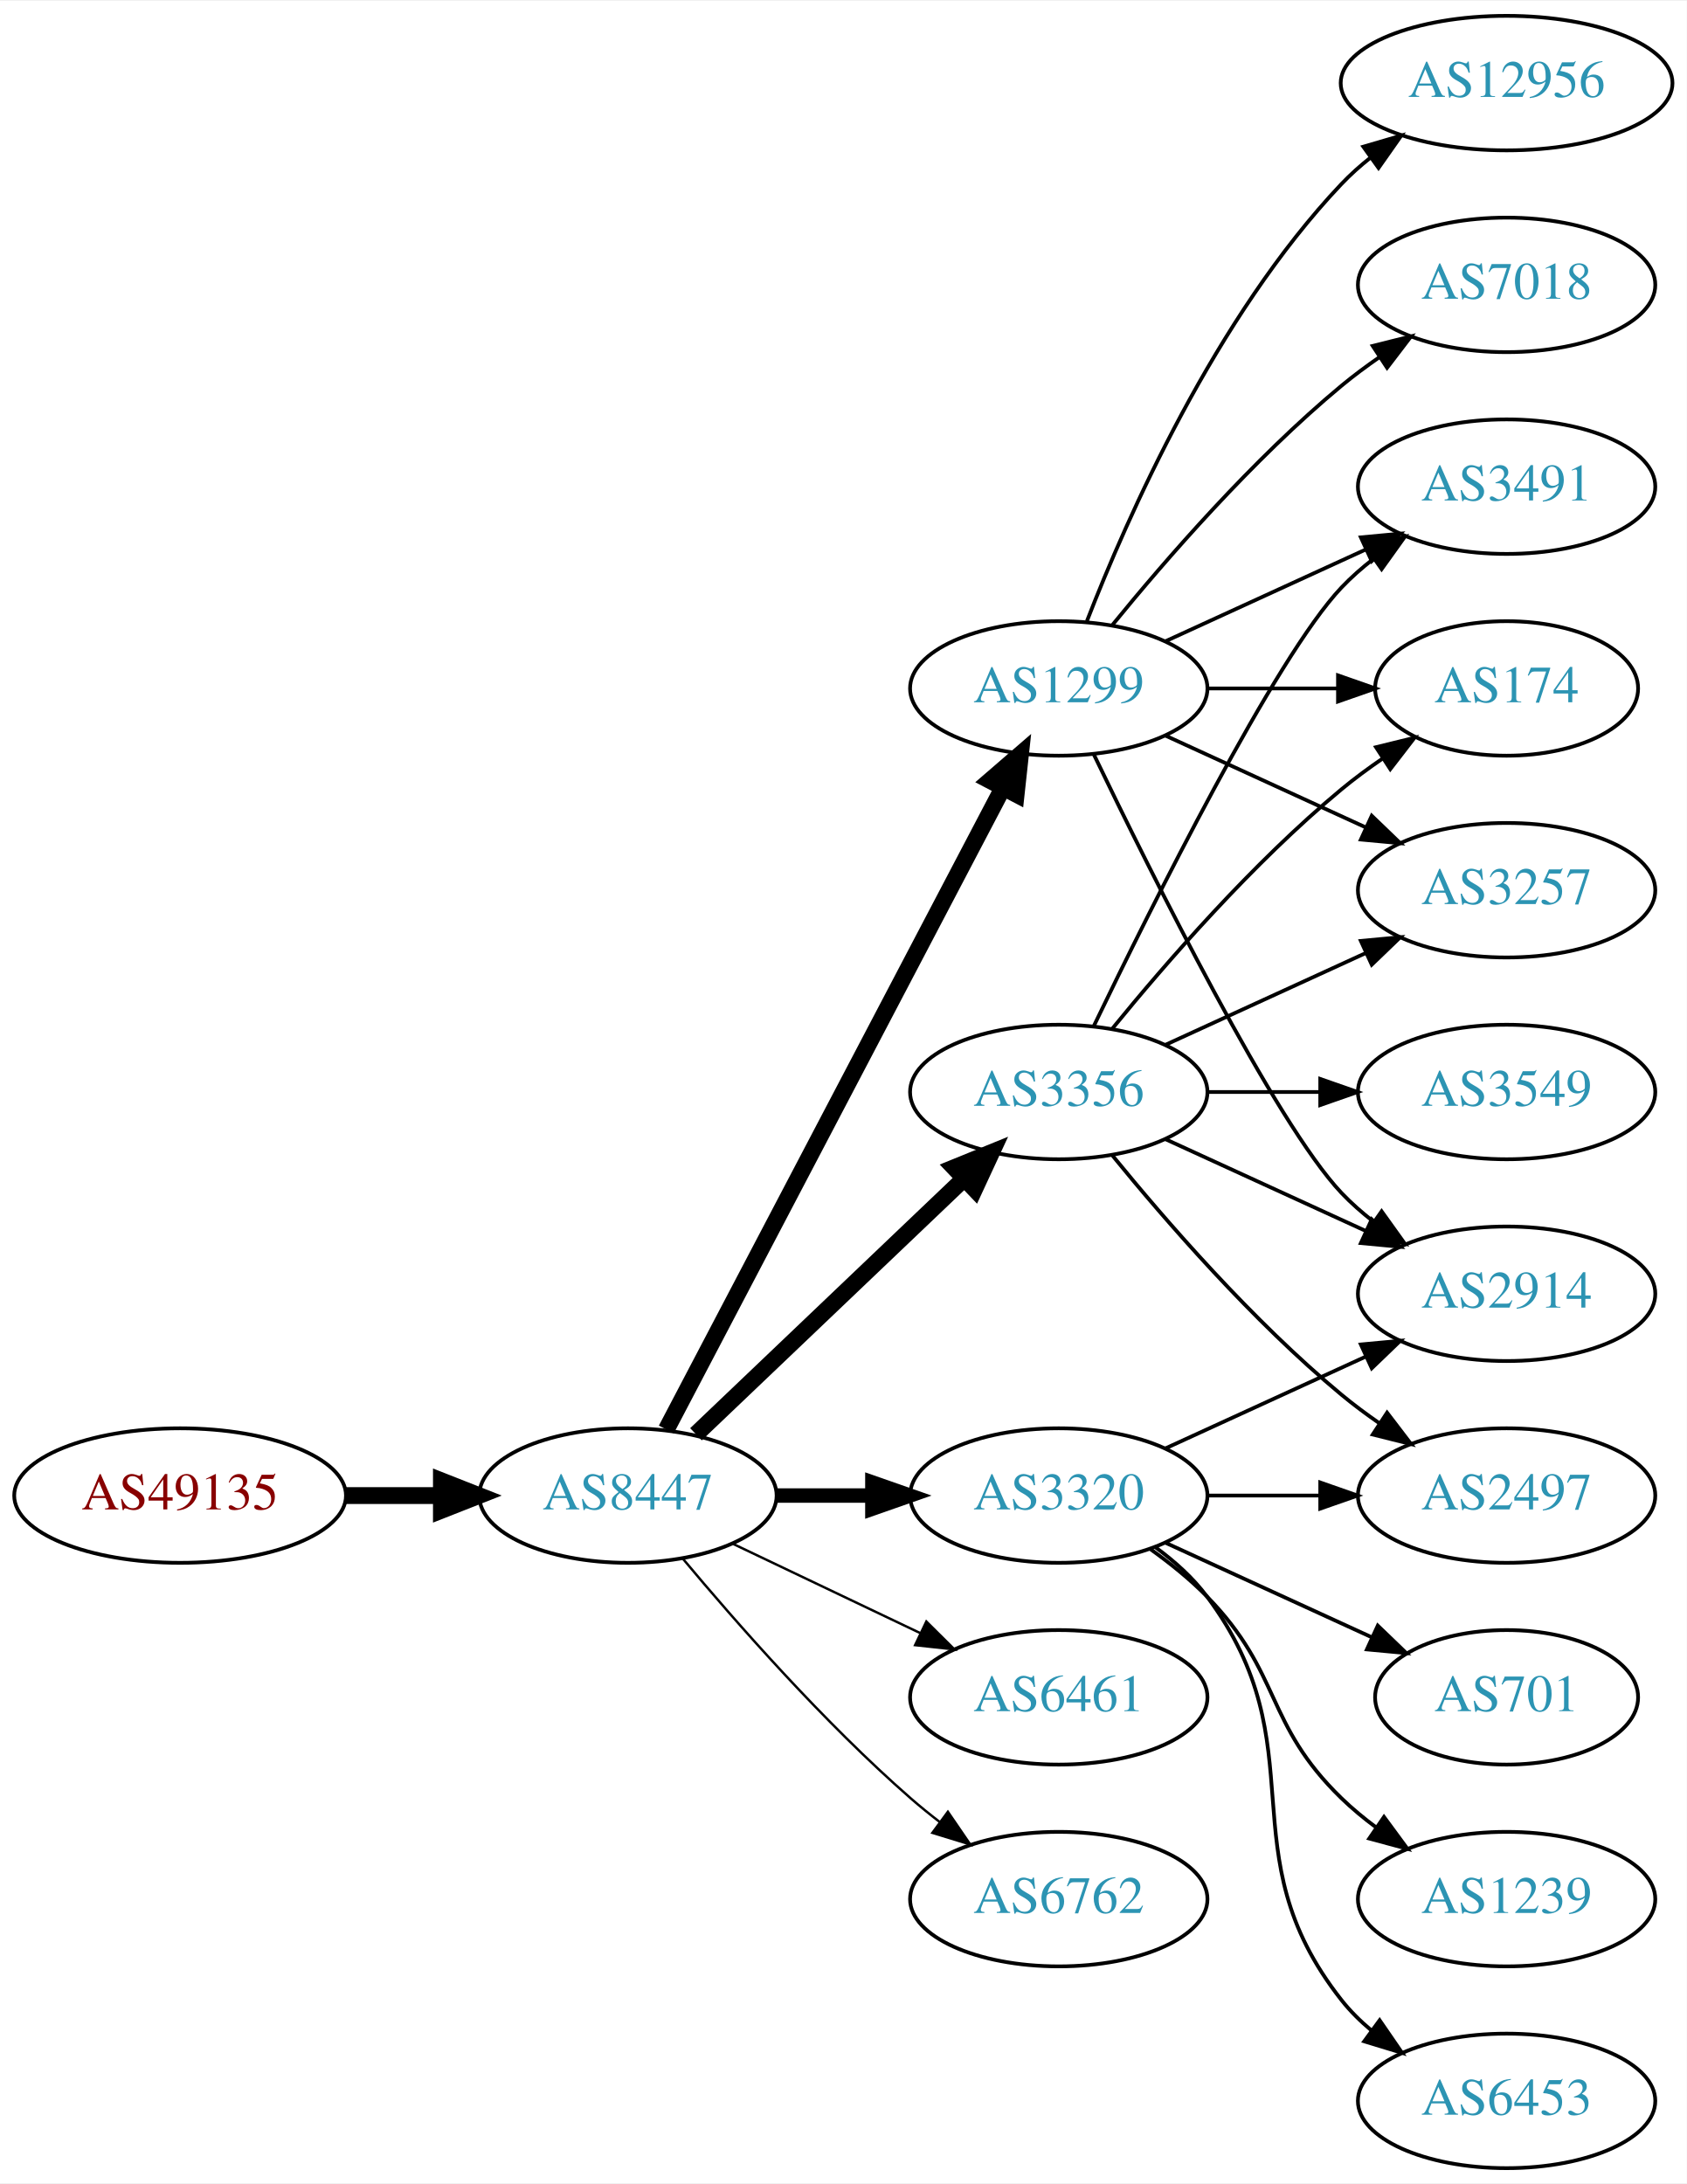
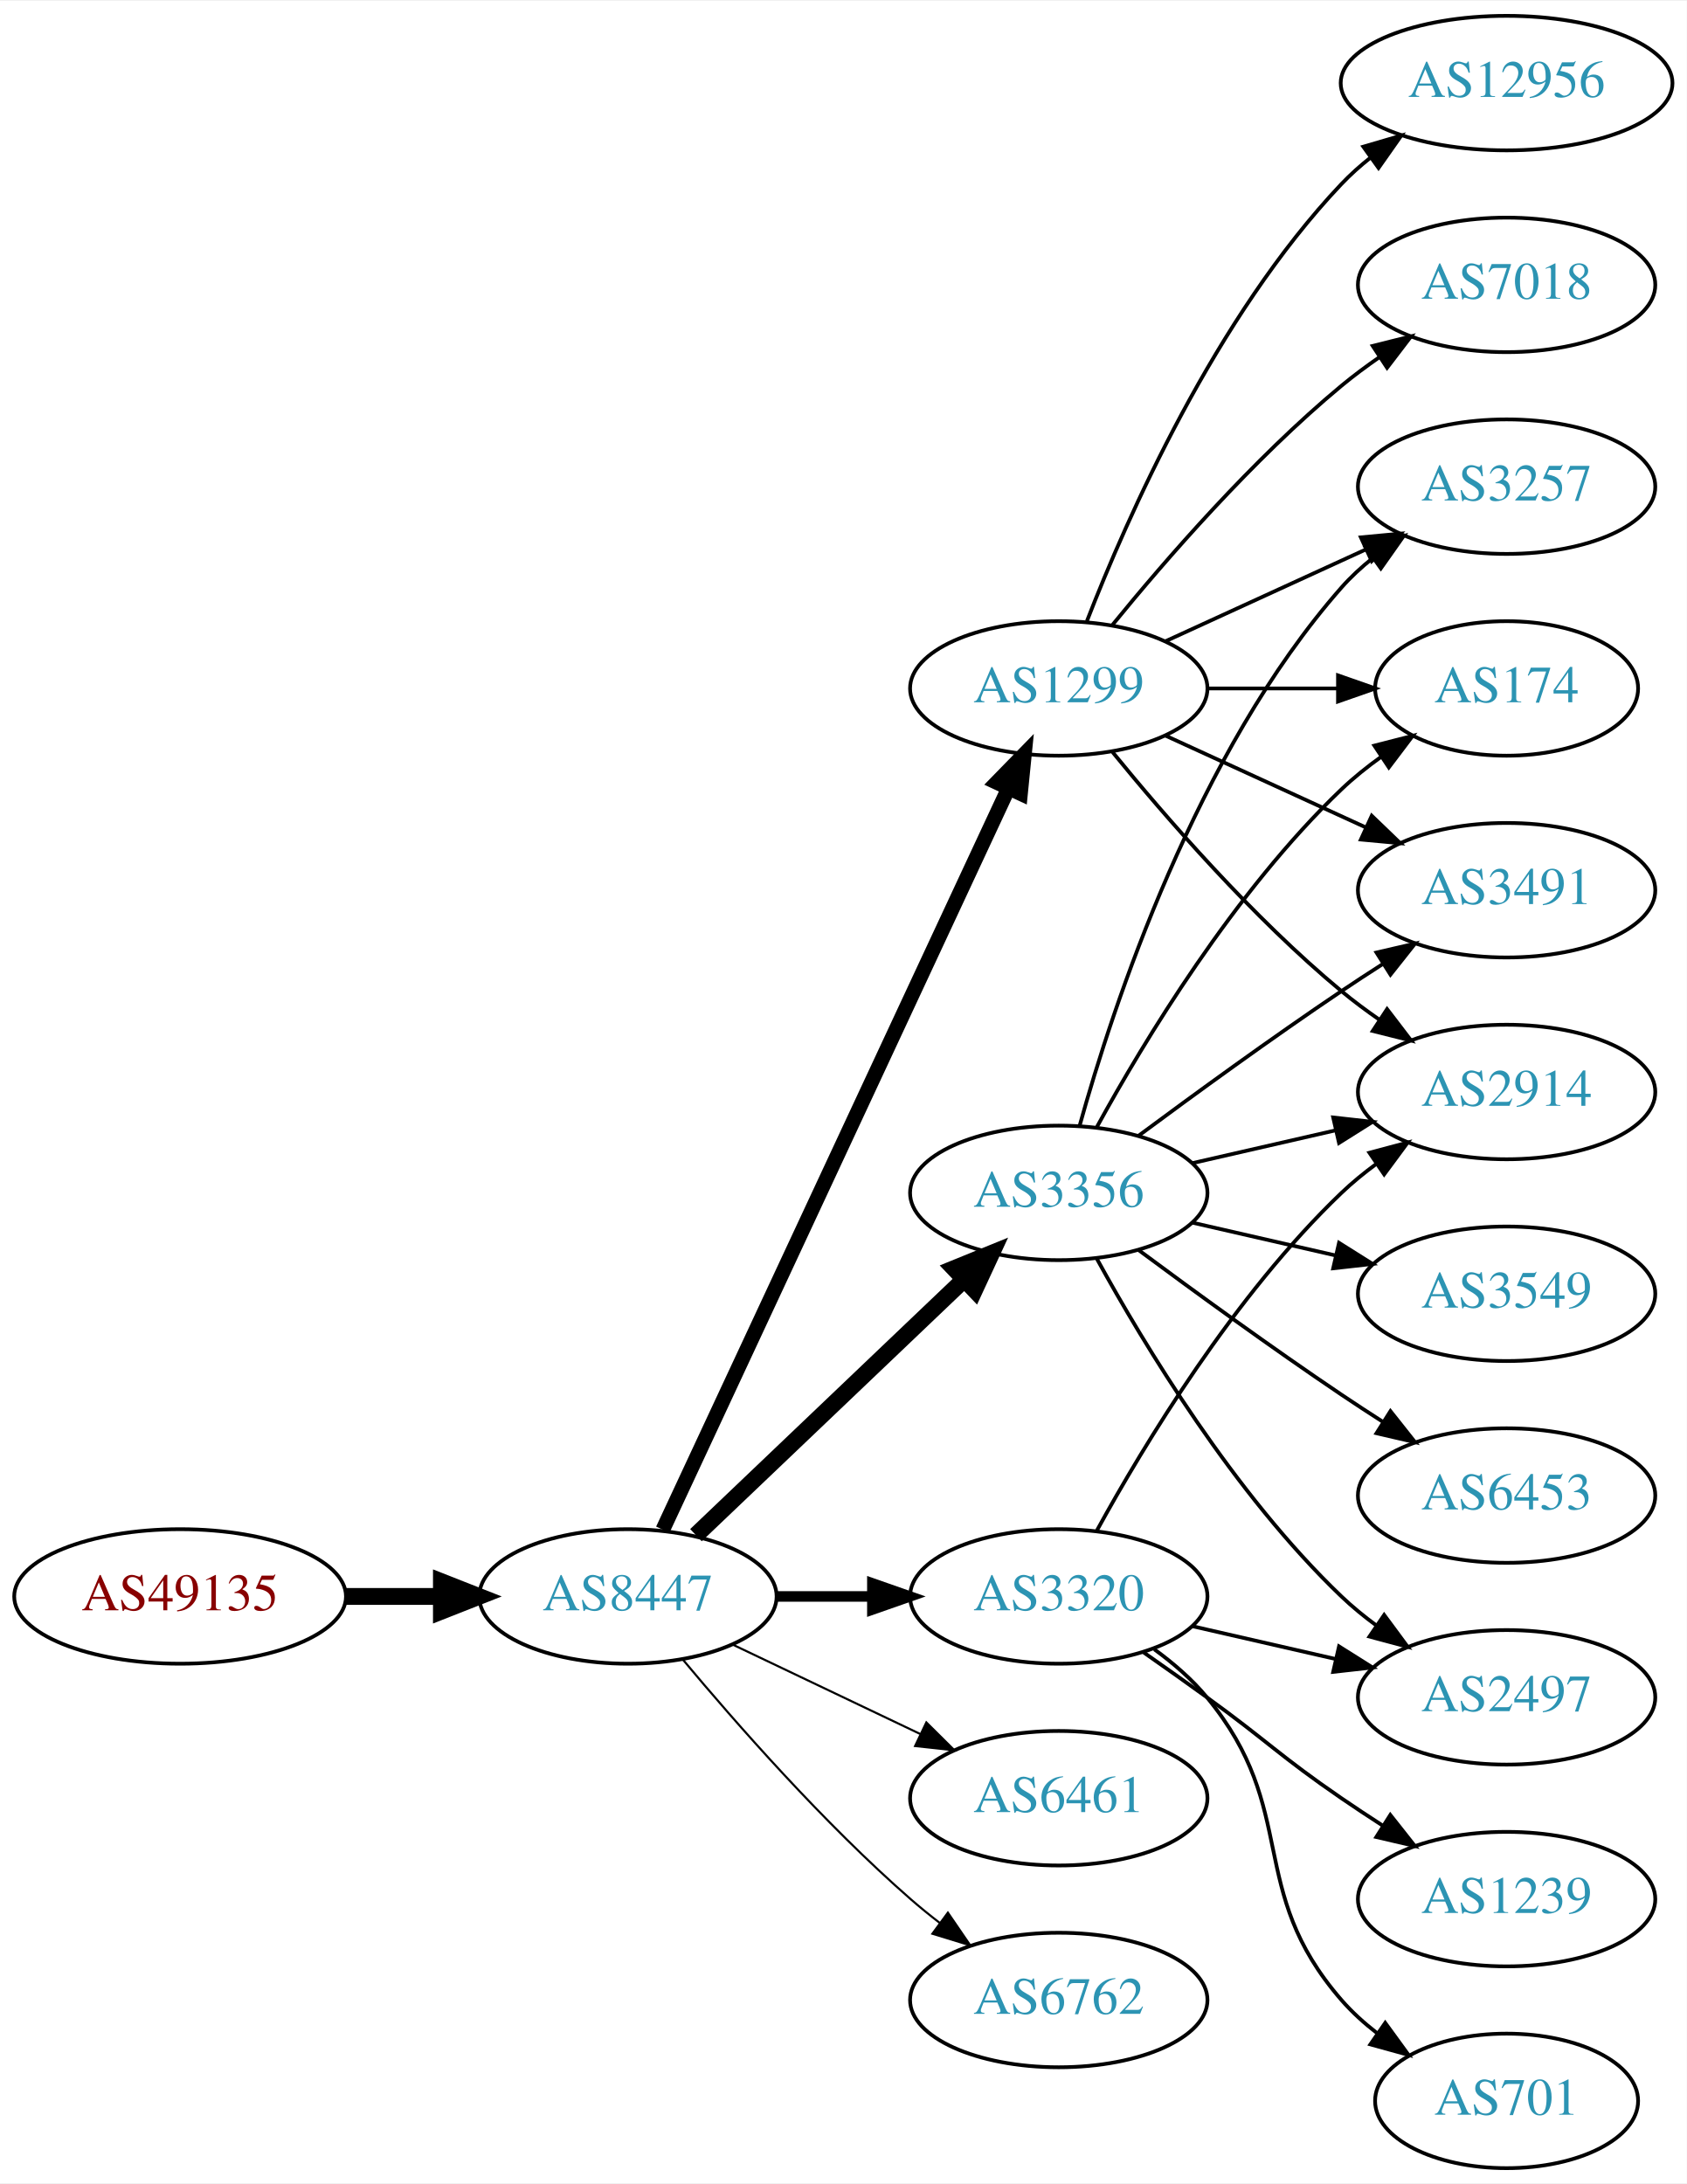
<svg xmlns="http://www.w3.org/2000/svg" xmlns:xlink="http://www.w3.org/1999/xlink" width="451pt" height="584pt" viewBox="0.00 0.00 451.37 584.00">
  <g id="graph0" class="graph" transform="scale(1 1) rotate(0) translate(4 580)">
    <polygon fill="white" stroke="none" points="-4,4 -4,-580 447.37,-580 447.37,4 -4,4" />
    <g id="node1" class="node">
      <g id="a_node1">
        <a xlink:href="/asn/49135" xlink:title="AS49135 ~ Wirtschaftskammer Oberoesterreich [AT]">
-           <ellipse fill="#ffffff" stroke="black" cx="44.196" cy="-180" rx="44.393" ry="18" />
-           <text text-anchor="middle" x="44.196" y="-176.3" font-family="Times,serif" font-size="14.00" fill="#880000">AS49135</text>
+           <ellipse fill="#ffffff" stroke="black" cx="44.196" cy="-153" rx="44.393" ry="18" />
+           <text text-anchor="middle" x="44.196" y="-149.3" font-family="Times,serif" font-size="14.00" fill="#880000">AS49135</text>
        </a>
      </g>
    </g>
    <g id="node2" class="node">
      <g id="a_node2">
        <a xlink:href="/asn/8447" xlink:title="AS8447 ~ A1 Telekom Austria AG [AT]">
-           <ellipse fill="#ffffff" stroke="black" cx="164.039" cy="-180" rx="39.794" ry="18" />
-           <text text-anchor="middle" x="164.039" y="-176.3" font-family="Times,serif" font-size="14.00" fill="#2c94b3">AS8447</text>
+           <ellipse fill="#ffffff" stroke="black" cx="164.039" cy="-153" rx="39.794" ry="18" />
+           <text text-anchor="middle" x="164.039" y="-149.3" font-family="Times,serif" font-size="14.00" fill="#2c94b3">AS8447</text>
        </a>
      </g>
    </g>
    <g id="edge1" class="edge">
-       <path fill="none" stroke="black" stroke-width="4.5" d="M88.407,-180C96.72,-180 105.482,-180 113.965,-180" />
-       <polygon fill="black" stroke="black" stroke-width="4.5" points="114.123,-183.938 124.123,-180 114.123,-176.063 114.123,-183.938" />
+       <path fill="none" stroke="black" stroke-width="4.5" d="M88.407,-153C96.72,-153 105.482,-153 113.965,-153" />
+       <polygon fill="black" stroke="black" stroke-width="4.5" points="114.123,-156.938 124.123,-153 114.123,-149.063 114.123,-156.938" />
    </g>
    <g id="node3" class="node">
      <g id="a_node3">
        <a xlink:href="/asn/3356" xlink:title="AS3356 ~ Level 3 Parent, LLC [US]">
-           <ellipse fill="#ffffff" stroke="black" cx="279.332" cy="-288" rx="39.794" ry="18" />
-           <text text-anchor="middle" x="279.332" y="-284.3" font-family="Times,serif" font-size="14.00" fill="#2c94b3">AS3356</text>
+           <ellipse fill="#ffffff" stroke="black" cx="279.332" cy="-261" rx="39.794" ry="18" />
+           <text text-anchor="middle" x="279.332" y="-257.3" font-family="Times,serif" font-size="14.00" fill="#2c94b3">AS3356</text>
        </a>
      </g>
    </g>
    <g id="edge2" class="edge">
-       <path fill="none" stroke="black" stroke-width="4.5" d="M182.245,-196.403C201.321,-214.587 232.241,-244.063 253.838,-264.651" />
-       <polygon fill="black" stroke="black" stroke-width="4.5" points="251.379,-267.747 261.334,-271.797 256.813,-262.047 251.379,-267.747" />
+       <path fill="none" stroke="black" stroke-width="4.5" d="M182.245,-169.403C201.321,-187.587 232.241,-217.063 253.838,-237.651" />
+       <polygon fill="black" stroke="black" stroke-width="4.5" points="251.379,-240.747 261.334,-244.797 256.813,-235.047 251.379,-240.747" />
    </g>
    <g id="node4" class="node">
      <g id="a_node4">
        <a xlink:href="/asn/1299" xlink:title="AS1299 ~ Telia Carrier [EU]">
          <ellipse fill="#ffffff" stroke="black" cx="279.332" cy="-396" rx="39.794" ry="18" />
          <text text-anchor="middle" x="279.332" y="-392.3" font-family="Times,serif" font-size="14.00" fill="#2c94b3">AS1299</text>
        </a>
      </g>
    </g>
    <g id="edge3" class="edge">
-       <path fill="none" stroke="black" stroke-width="4.5" d="M174.31,-197.676C194.151,-235.505 240.829,-324.499 264.316,-369.278" />
-       <polygon fill="black" stroke="black" stroke-width="4.5" points="260.959,-371.356 269.091,-378.383 267.933,-367.698 260.959,-371.356" />
+       <path fill="none" stroke="black" stroke-width="3.938" d="M173.369,-170.868C193.059,-213.101 242.559,-319.272 265.849,-369.227" />
+       <polygon fill="black" stroke="black" stroke-width="3.938" points="262.744,-370.849 270.141,-378.433 269.088,-367.891 262.744,-370.849" />
    </g>
    <g id="node5" class="node">
      <g id="a_node5">
-         <a xlink:href="/asn/3320" xlink:title="AS3320 ~ DTAG [DE]">
-           <ellipse fill="#ffffff" stroke="black" cx="279.332" cy="-180" rx="39.794" ry="18" />
-           <text text-anchor="middle" x="279.332" y="-176.3" font-family="Times,serif" font-size="14.00" fill="#2c94b3">AS3320</text>
+         <a xlink:href="/asn/6461" xlink:title="AS6461 ~ Zayo Bandwidth [US]">
+           <ellipse fill="#ffffff" stroke="black" cx="279.332" cy="-99" rx="39.794" ry="18" />
+           <text text-anchor="middle" x="279.332" y="-95.3" font-family="Times,serif" font-size="14.00" fill="#2c94b3">AS6461</text>
        </a>
      </g>
    </g>
    <g id="edge4" class="edge">
-       <path fill="none" stroke="black" stroke-width="3.857" d="M203.711,-180C211.914,-180 220.678,-180 229.21,-180" />
-       <polygon fill="black" stroke="black" stroke-width="3.857" points="229.449,-183.5 239.449,-180 229.449,-176.5 229.449,-183.5" />
+       <path fill="none" stroke="black" stroke-width="0.562" d="M192.175,-140.066C207.169,-132.919 225.99,-123.948 242.213,-116.215" />
+       <polygon fill="black" stroke="black" stroke-width="0.562" points="243.895,-119.291 251.417,-111.829 240.884,-112.972 243.895,-119.291" />
    </g>
    <g id="node6" class="node">
      <g id="a_node6">
-         <a xlink:href="/asn/6461" xlink:title="AS6461 ~ Zayo Bandwidth [US]">
-           <ellipse fill="#ffffff" stroke="black" cx="279.332" cy="-126" rx="39.794" ry="18" />
-           <text text-anchor="middle" x="279.332" y="-122.3" font-family="Times,serif" font-size="14.00" fill="#2c94b3">AS6461</text>
+         <a xlink:href="/asn/3320" xlink:title="AS3320 ~ DTAG [DE]">
+           <ellipse fill="#ffffff" stroke="black" cx="279.332" cy="-153" rx="39.794" ry="18" />
+           <text text-anchor="middle" x="279.332" y="-149.3" font-family="Times,serif" font-size="14.00" fill="#2c94b3">AS3320</text>
        </a>
      </g>
    </g>
    <g id="edge5" class="edge">
-       <path fill="none" stroke="black" stroke-width="0.643" d="M192.175,-167.066C207.169,-159.919 225.99,-150.948 242.213,-143.215" />
-       <polygon fill="black" stroke="black" stroke-width="0.643" points="243.895,-146.291 251.417,-138.829 240.884,-139.972 243.895,-146.291" />
+       <path fill="none" stroke="black" stroke-width="2.812" d="M203.711,-153C211.914,-153 220.678,-153 229.21,-153" />
+       <polygon fill="black" stroke="black" stroke-width="2.812" points="229.449,-156.5 239.449,-153 229.449,-149.5 229.449,-156.5" />
    </g>
    <g id="node7" class="node">
      <g id="a_node7">
        <a xlink:href="/asn/6762" xlink:title="AS6762 ~ TELECOM ITALIA SPARKLE S.p.A. [IT]">
-           <ellipse fill="#ffffff" stroke="black" cx="279.332" cy="-72" rx="39.794" ry="18" />
-           <text text-anchor="middle" x="279.332" y="-68.3" font-family="Times,serif" font-size="14.00" fill="#2c94b3">AS6762</text>
+           <ellipse fill="#ffffff" stroke="black" cx="279.332" cy="-45" rx="39.794" ry="18" />
+           <text text-anchor="middle" x="279.332" y="-41.3" font-family="Times,serif" font-size="14.00" fill="#2c94b3">AS6762</text>
        </a>
      </g>
    </g>
    <g id="edge6" class="edge">
-       <path fill="none" stroke="black" stroke-width="0.643" d="M178.669,-163.183C192.951,-146.071 216.498,-119.255 239.685,-99 242.151,-96.846 244.789,-94.706 247.487,-92.628" />
-       <polygon fill="black" stroke="black" stroke-width="0.643" points="249.66,-95.375 255.641,-86.63 245.512,-89.736 249.66,-95.375" />
+       <path fill="none" stroke="black" stroke-width="0.562" d="M178.669,-136.183C192.951,-119.071 216.498,-92.255 239.685,-72 242.151,-69.846 244.789,-67.706 247.487,-65.628" />
+       <polygon fill="black" stroke="black" stroke-width="0.562" points="249.66,-68.375 255.641,-59.63 245.512,-62.736 249.66,-68.375" />
    </g>
    <g id="node8" class="node">
      <g id="a_node8">
        <a xlink:href="/asn/2914" xlink:title="AS2914 ~ NTT America, Inc. [US]">
-           <ellipse fill="#ffffff" stroke="black" cx="399.174" cy="-234" rx="39.794" ry="18" />
-           <text text-anchor="middle" x="399.174" y="-230.3" font-family="Times,serif" font-size="14.00" fill="#2c94b3">AS2914</text>
-         </a>
-       </g>
-     </g>
-     <g id="edge17" class="edge">
-       <path fill="none" stroke="black" d="M307.96,-275.339C323.917,-268.027 344.188,-258.739 361.471,-250.819" />
-       <polygon fill="black" stroke="black" points="363.085,-253.929 370.718,-246.581 360.169,-247.565 363.085,-253.929" />
+           <ellipse fill="#ffffff" stroke="black" cx="399.174" cy="-288" rx="39.794" ry="18" />
+           <text text-anchor="middle" x="399.174" y="-284.3" font-family="Times,serif" font-size="14.00" fill="#2c94b3">AS2914</text>
+         </a>
+       </g>
+     </g>
+     <g id="edge13" class="edge">
+       <path fill="none" stroke="black" d="M315.051,-268.955C327.051,-271.704 340.672,-274.825 353.364,-277.733" />
+       <polygon fill="black" stroke="black" points="352.767,-281.187 363.296,-280.009 354.33,-274.364 352.767,-281.187" />
    </g>
    <g id="node9" class="node">
      <g id="a_node9">
-         <a xlink:href="/asn/3491" xlink:title="AS3491 ~ PCCW Global, Inc. [US]">
+         <a xlink:href="/asn/3257" xlink:title="AS3257 ~ GTT [DE]">
          <ellipse fill="#ffffff" stroke="black" cx="399.174" cy="-450" rx="39.794" ry="18" />
-           <text text-anchor="middle" x="399.174" y="-446.3" font-family="Times,serif" font-size="14.00" fill="#2c94b3">AS3491</text>
+           <text text-anchor="middle" x="399.174" y="-446.3" font-family="Times,serif" font-size="14.00" fill="#2c94b3">AS3257</text>
        </a>
      </g>
    </g>
    <g id="edge14" class="edge">
-       <path fill="none" stroke="black" d="M288.679,-305.595C304.146,-337.732 337.291,-404.34 354.978,-423 357.564,-425.728 360.481,-428.294 363.55,-430.677" />
-       <polygon fill="black" stroke="black" points="361.704,-433.658 371.898,-436.543 365.728,-427.93 361.704,-433.658" />
-     </g>
-     <g id="node10" class="node">
-       <g id="a_node10">
+       <path fill="none" stroke="black" d="M284.904,-278.946C293.81,-310.995 316.094,-378.842 354.978,-423 357.462,-425.821 360.312,-428.449 363.337,-430.871" />
+       <polygon fill="black" stroke="black" points="361.455,-433.828 371.627,-436.791 365.523,-428.131 361.455,-433.828" />
+     </g>
+     <g id="node11" class="node">
+       <g id="a_node11">
        <a xlink:href="/asn/174" xlink:title="AS174 ~ Cogent Communications [US]">
          <ellipse fill="#ffffff" stroke="black" cx="399.174" cy="-396" rx="35.194" ry="18" />
          <text text-anchor="middle" x="399.174" y="-392.3" font-family="Times,serif" font-size="14.00" fill="#2c94b3">AS174</text>
        </a>
      </g>
    </g>
-     <g id="edge18" class="edge">
-       <path fill="none" stroke="black" d="M293.751,-305.065C307.865,-322.375 331.28,-349.345 354.978,-369 358.441,-371.872 362.234,-374.669 366.088,-377.308" />
-       <polygon fill="black" stroke="black" points="364.231,-380.275 374.521,-382.797 368.05,-374.408 364.231,-380.275" />
-     </g>
-     <g id="node12" class="node">
-       <g id="a_node12">
-         <a xlink:href="/asn/3257" xlink:title="AS3257 ~ GTT [DE]">
+     <g id="edge17" class="edge">
+       <path fill="none" stroke="black" d="M289.573,-278.713C302.118,-301.561 326.295,-341.611 354.978,-369 358.232,-372.107 361.899,-375.046 365.685,-377.76" />
+       <polygon fill="black" stroke="black" points="363.788,-380.701 374.054,-383.322 367.663,-374.872 363.788,-380.701" />
+     </g>
+     <g id="node13" class="node">
+       <g id="a_node13">
+         <a xlink:href="/asn/3491" xlink:title="AS3491 ~ PCCW Global, Inc. [US]">
          <ellipse fill="#ffffff" stroke="black" cx="399.174" cy="-342" rx="39.794" ry="18" />
-           <text text-anchor="middle" x="399.174" y="-338.3" font-family="Times,serif" font-size="14.00" fill="#2c94b3">AS3257</text>
-         </a>
-       </g>
-     </g>
-     <g id="edge13" class="edge">
-       <path fill="none" stroke="black" d="M307.96,-300.661C323.917,-307.973 344.188,-317.261 361.471,-325.181" />
-       <polygon fill="black" stroke="black" points="360.169,-328.435 370.718,-329.419 363.085,-322.071 360.169,-328.435" />
+           <text text-anchor="middle" x="399.174" y="-338.3" font-family="Times,serif" font-size="14.00" fill="#2c94b3">AS3491</text>
+         </a>
+       </g>
+     </g>
+     <g id="edge19" class="edge">
+       <path fill="none" stroke="black" d="M300.662,-276.277C315.524,-287.304 336.269,-302.407 354.978,-315 358.527,-317.389 362.277,-319.839 366.026,-322.242" />
+       <polygon fill="black" stroke="black" points="364.352,-325.325 374.674,-327.712 368.094,-319.409 364.352,-325.325" />
    </g>
    <g id="node14" class="node">
      <g id="a_node14">
-         <a xlink:href="/asn/2497" xlink:title="AS2497 ~ Internet Initiative Japan Inc. [JP]">
-           <ellipse fill="#ffffff" stroke="black" cx="399.174" cy="-180" rx="39.794" ry="18" />
-           <text text-anchor="middle" x="399.174" y="-176.3" font-family="Times,serif" font-size="14.00" fill="#2c94b3">AS2497</text>
+         <a xlink:href="/asn/3549" xlink:title="AS3549 ~ Level 3 Parent, LLC [US]">
+           <ellipse fill="#ffffff" stroke="black" cx="399.174" cy="-234" rx="39.794" ry="18" />
+           <text text-anchor="middle" x="399.174" y="-230.3" font-family="Times,serif" font-size="14.00" fill="#2c94b3">AS3549</text>
        </a>
      </g>
    </g>
    <g id="edge15" class="edge">
-       <path fill="none" stroke="black" d="M293.751,-270.935C307.865,-253.625 331.28,-226.655 354.978,-207 358.194,-204.332 361.695,-201.73 365.265,-199.259" />
-       <polygon fill="black" stroke="black" points="367.189,-202.183 373.622,-193.764 363.343,-196.334 367.189,-202.183" />
+       <path fill="none" stroke="black" d="M315.051,-253.045C327.051,-250.296 340.672,-247.175 353.364,-244.267" />
+       <polygon fill="black" stroke="black" points="354.33,-247.636 363.296,-241.991 352.767,-240.813 354.33,-247.636" />
    </g>
    <g id="node15" class="node">
      <g id="a_node15">
-         <a xlink:href="/asn/3549" xlink:title="AS3549 ~ Level 3 Parent, LLC [US]">
-           <ellipse fill="#ffffff" stroke="black" cx="399.174" cy="-288" rx="39.794" ry="18" />
-           <text text-anchor="middle" x="399.174" y="-284.3" font-family="Times,serif" font-size="14.00" fill="#2c94b3">AS3549</text>
+         <a xlink:href="/asn/2497" xlink:title="AS2497 ~ Internet Initiative Japan Inc. [JP]">
+           <ellipse fill="#ffffff" stroke="black" cx="399.174" cy="-126" rx="39.794" ry="18" />
+           <text text-anchor="middle" x="399.174" y="-122.3" font-family="Times,serif" font-size="14.00" fill="#2c94b3">AS2497</text>
        </a>
      </g>
    </g>
    <g id="edge16" class="edge">
-       <path fill="none" stroke="black" d="M319.244,-288C328.798,-288 339.147,-288 349.11,-288" />
-       <polygon fill="black" stroke="black" points="349.302,-291.5 359.302,-288 349.302,-284.5 349.302,-291.5" />
+       <path fill="none" stroke="black" d="M289.573,-243.287C302.118,-220.439 326.295,-180.389 354.978,-153 357.846,-150.261 361.035,-147.653 364.344,-145.215" />
+       <polygon fill="black" stroke="black" points="366.407,-148.044 372.704,-139.523 362.468,-142.258 366.407,-148.044" />
+     </g>
+     <g id="node16" class="node">
+       <g id="a_node16">
+         <a xlink:href="/asn/6453" xlink:title="AS6453 ~ TATA COMMUNICATIONS (AMERICA) INC [US]">
+           <ellipse fill="#ffffff" stroke="black" cx="399.174" cy="-180" rx="39.794" ry="18" />
+           <text text-anchor="middle" x="399.174" y="-176.3" font-family="Times,serif" font-size="14.00" fill="#2c94b3">AS6453</text>
+         </a>
+       </g>
+     </g>
+     <g id="edge18" class="edge">
+       <path fill="none" stroke="black" d="M300.662,-245.723C315.524,-234.696 336.269,-219.593 354.978,-207 358.527,-204.611 362.277,-202.161 366.026,-199.758" />
+       <polygon fill="black" stroke="black" points="368.094,-202.591 374.674,-194.288 364.352,-196.675 368.094,-202.591" />
    </g>
    <g id="edge7" class="edge">
-       <path fill="none" stroke="black" d="M288.679,-378.405C304.146,-346.268 337.291,-279.66 354.978,-261 357.564,-258.272 360.481,-255.706 363.55,-253.323" />
-       <polygon fill="black" stroke="black" points="365.728,-256.07 371.898,-247.457 361.704,-250.342 365.728,-256.07" />
+       <path fill="none" stroke="black" d="M293.751,-378.935C307.865,-361.625 331.28,-334.655 354.978,-315 358.194,-312.332 361.695,-309.73 365.265,-307.259" />
+       <polygon fill="black" stroke="black" points="367.189,-310.183 373.622,-301.764 363.343,-304.334 367.189,-310.183" />
    </g>
    <g id="edge8" class="edge">
      <path fill="none" stroke="black" d="M307.96,-408.661C323.917,-415.973 344.188,-425.261 361.471,-433.181" />
      <polygon fill="black" stroke="black" points="360.169,-436.435 370.718,-437.419 363.085,-430.071 360.169,-436.435" />
    </g>
-     <g id="edge9" class="edge">
-       <path fill="none" stroke="black" d="M319.244,-396C330.331,-396 342.491,-396 353.873,-396" />
-       <polygon fill="black" stroke="black" points="354.055,-399.5 364.055,-396 354.055,-392.5 354.055,-399.5" />
-     </g>
-     <g id="node11" class="node">
-       <g id="a_node11">
+     <g id="node10" class="node">
+       <g id="a_node10">
        <a xlink:href="/asn/7018" xlink:title="AS7018 ~ AT&amp;T Services, Inc. [US]">
          <ellipse fill="#ffffff" stroke="black" cx="399.174" cy="-504" rx="39.794" ry="18" />
          <text text-anchor="middle" x="399.174" y="-500.3" font-family="Times,serif" font-size="14.00" fill="#2c94b3">AS7018</text>
        </a>
      </g>
    </g>
-     <g id="edge10" class="edge">
+     <g id="edge9" class="edge">
      <path fill="none" stroke="black" d="M293.751,-413.065C307.865,-430.375 331.28,-457.345 354.978,-477 358.194,-479.668 361.695,-482.27 365.265,-484.741" />
      <polygon fill="black" stroke="black" points="363.343,-487.666 373.622,-490.236 367.189,-481.817 363.343,-487.666" />
    </g>
-     <g id="edge11" class="edge">
-       <path fill="none" stroke="black" d="M307.96,-383.339C323.917,-376.027 344.188,-366.739 361.471,-358.819" />
-       <polygon fill="black" stroke="black" points="363.085,-361.929 370.718,-354.581 360.169,-355.565 363.085,-361.929" />
-     </g>
-     <g id="node13" class="node">
-       <g id="a_node13">
+     <g id="edge10" class="edge">
+       <path fill="none" stroke="black" d="M319.244,-396C330.331,-396 342.491,-396 353.873,-396" />
+       <polygon fill="black" stroke="black" points="354.055,-399.5 364.055,-396 354.055,-392.5 354.055,-399.5" />
+     </g>
+     <g id="node12" class="node">
+       <g id="a_node12">
        <a xlink:href="/asn/12956" xlink:title="AS12956 ~ TELXIUS [ES]">
          <ellipse fill="#ffffff" stroke="black" cx="399.174" cy="-558" rx="44.393" ry="18" />
          <text text-anchor="middle" x="399.174" y="-554.3" font-family="Times,serif" font-size="14.00" fill="#2c94b3">AS12956</text>
        </a>
      </g>
    </g>
-     <g id="edge12" class="edge">
+     <g id="edge11" class="edge">
      <path fill="none" stroke="black" d="M286.855,-413.994C297.605,-441.728 321.262,-495.429 354.978,-531 357.362,-533.515 360.029,-535.893 362.835,-538.117" />
      <polygon fill="black" stroke="black" points="360.828,-540.985 370.997,-543.961 364.904,-535.293 360.828,-540.985" />
    </g>
-     <g id="edge19" class="edge">
-       <path fill="none" stroke="black" d="M307.96,-192.661C323.917,-199.973 344.188,-209.261 361.471,-217.181" />
-       <polygon fill="black" stroke="black" points="360.169,-220.435 370.718,-221.419 363.085,-214.071 360.169,-220.435" />
-     </g>
-     <g id="edge23" class="edge">
-       <path fill="none" stroke="black" d="M319.244,-180C328.798,-180 339.147,-180 349.11,-180" />
-       <polygon fill="black" stroke="black" points="349.302,-183.5 359.302,-180 349.302,-176.5 349.302,-183.5" />
-     </g>
-     <g id="node16" class="node">
-       <g id="a_node16">
-         <a xlink:href="/asn/701" xlink:title="AS701 ~ UUNET [US]">
-           <ellipse fill="#ffffff" stroke="black" cx="399.174" cy="-126" rx="35.194" ry="18" />
-           <text text-anchor="middle" x="399.174" y="-122.3" font-family="Times,serif" font-size="14.00" fill="#2c94b3">AS701</text>
-         </a>
-       </g>
-     </g>
-     <g id="edge20" class="edge">
-       <path fill="none" stroke="black" d="M307.96,-167.339C324.377,-159.817 345.358,-150.202 362.955,-142.139" />
-       <polygon fill="black" stroke="black" points="364.7,-145.189 372.332,-137.842 361.783,-138.826 364.7,-145.189" />
+     <g id="edge12" class="edge">
+       <path fill="none" stroke="black" d="M307.96,-383.339C323.917,-376.027 344.188,-366.739 361.471,-358.819" />
+       <polygon fill="black" stroke="black" points="363.085,-361.929 370.718,-354.581 360.169,-355.565 363.085,-361.929" />
+     </g>
+     <g id="edge21" class="edge">
+       <path fill="none" stroke="black" d="M289.573,-170.713C302.118,-193.561 326.295,-233.611 354.978,-261 357.846,-263.739 361.035,-266.347 364.344,-268.785" />
+       <polygon fill="black" stroke="black" points="362.468,-271.742 372.704,-274.477 366.407,-265.956 362.468,-271.742" />
+     </g>
+     <g id="edge22" class="edge">
+       <path fill="none" stroke="black" d="M315.051,-145.045C327.051,-142.296 340.672,-139.175 353.364,-136.267" />
+       <polygon fill="black" stroke="black" points="354.33,-139.636 363.296,-133.991 352.767,-132.813 354.33,-139.636" />
    </g>
    <g id="node17" class="node">
      <g id="a_node17">
+         <a xlink:href="/asn/701" xlink:title="AS701 ~ UUNET [US]">
+           <ellipse fill="#ffffff" stroke="black" cx="399.174" cy="-18" rx="35.194" ry="18" />
+           <text text-anchor="middle" x="399.174" y="-14.3" font-family="Times,serif" font-size="14.00" fill="#2c94b3">AS701</text>
+         </a>
+       </g>
+     </g>
+     <g id="edge20" class="edge">
+       <path fill="none" stroke="black" d="M304.912,-138.844C310.007,-135.128 315.02,-130.799 318.978,-126 344.043,-95.606 329.144,-74.742 354.978,-45 357.784,-41.77 361.071,-38.797 364.559,-36.098" />
+       <polygon fill="black" stroke="black" points="366.693,-38.878 372.925,-30.31 362.71,-33.121 366.693,-38.878" />
+     </g>
+     <g id="node18" class="node">
+       <g id="a_node18">
        <a xlink:href="/asn/1239" xlink:title="AS1239 ~ Sprint [US]">
          <ellipse fill="#ffffff" stroke="black" cx="399.174" cy="-72" rx="39.794" ry="18" />
          <text text-anchor="middle" x="399.174" y="-68.3" font-family="Times,serif" font-size="14.00" fill="#2c94b3">AS1239</text>
        </a>
      </g>
    </g>
-     <g id="edge21" class="edge">
-       <path fill="none" stroke="black" d="M303.926,-165.611C309.182,-161.852 314.513,-157.563 318.978,-153 339.151,-132.383 334.285,-119.094 354.978,-99 357.823,-96.237 360.997,-93.614 364.297,-91.166" />
-       <polygon fill="black" stroke="black" points="366.363,-93.993 372.645,-85.462 362.414,-88.214 366.363,-93.993" />
-     </g>
-     <g id="node18" class="node">
-       <g id="a_node18">
-         <a xlink:href="/asn/6453" xlink:title="AS6453 ~ TATA COMMUNICATIONS (AMERICA) INC [US]">
-           <ellipse fill="#ffffff" stroke="black" cx="399.174" cy="-18" rx="39.794" ry="18" />
-           <text text-anchor="middle" x="399.174" y="-14.3" font-family="Times,serif" font-size="14.00" fill="#2c94b3">AS6453</text>
-         </a>
-       </g>
-     </g>
-     <g id="edge22" class="edge">
-       <path fill="none" stroke="black" d="M305.262,-166.118C310.338,-162.389 315.256,-157.984 318.978,-153 349.249,-112.458 323.679,-84.754 354.978,-45 357.303,-42.047 360.047,-39.33 363.006,-36.853" />
-       <polygon fill="black" stroke="black" points="365.199,-39.585 371.203,-30.855 361.065,-33.936 365.199,-39.585" />
+     <g id="edge23" class="edge">
+       <path fill="none" stroke="black" d="M302.089,-137.991C307.623,-134.121 313.542,-129.936 318.978,-126 335.178,-114.271 338.483,-110.311 354.978,-99 358.506,-96.581 362.244,-94.111 365.985,-91.698" />
+       <polygon fill="black" stroke="black" points="368.057,-94.528 374.626,-86.216 364.307,-88.618 368.057,-94.528" />
    </g>
  </g>
</svg>
